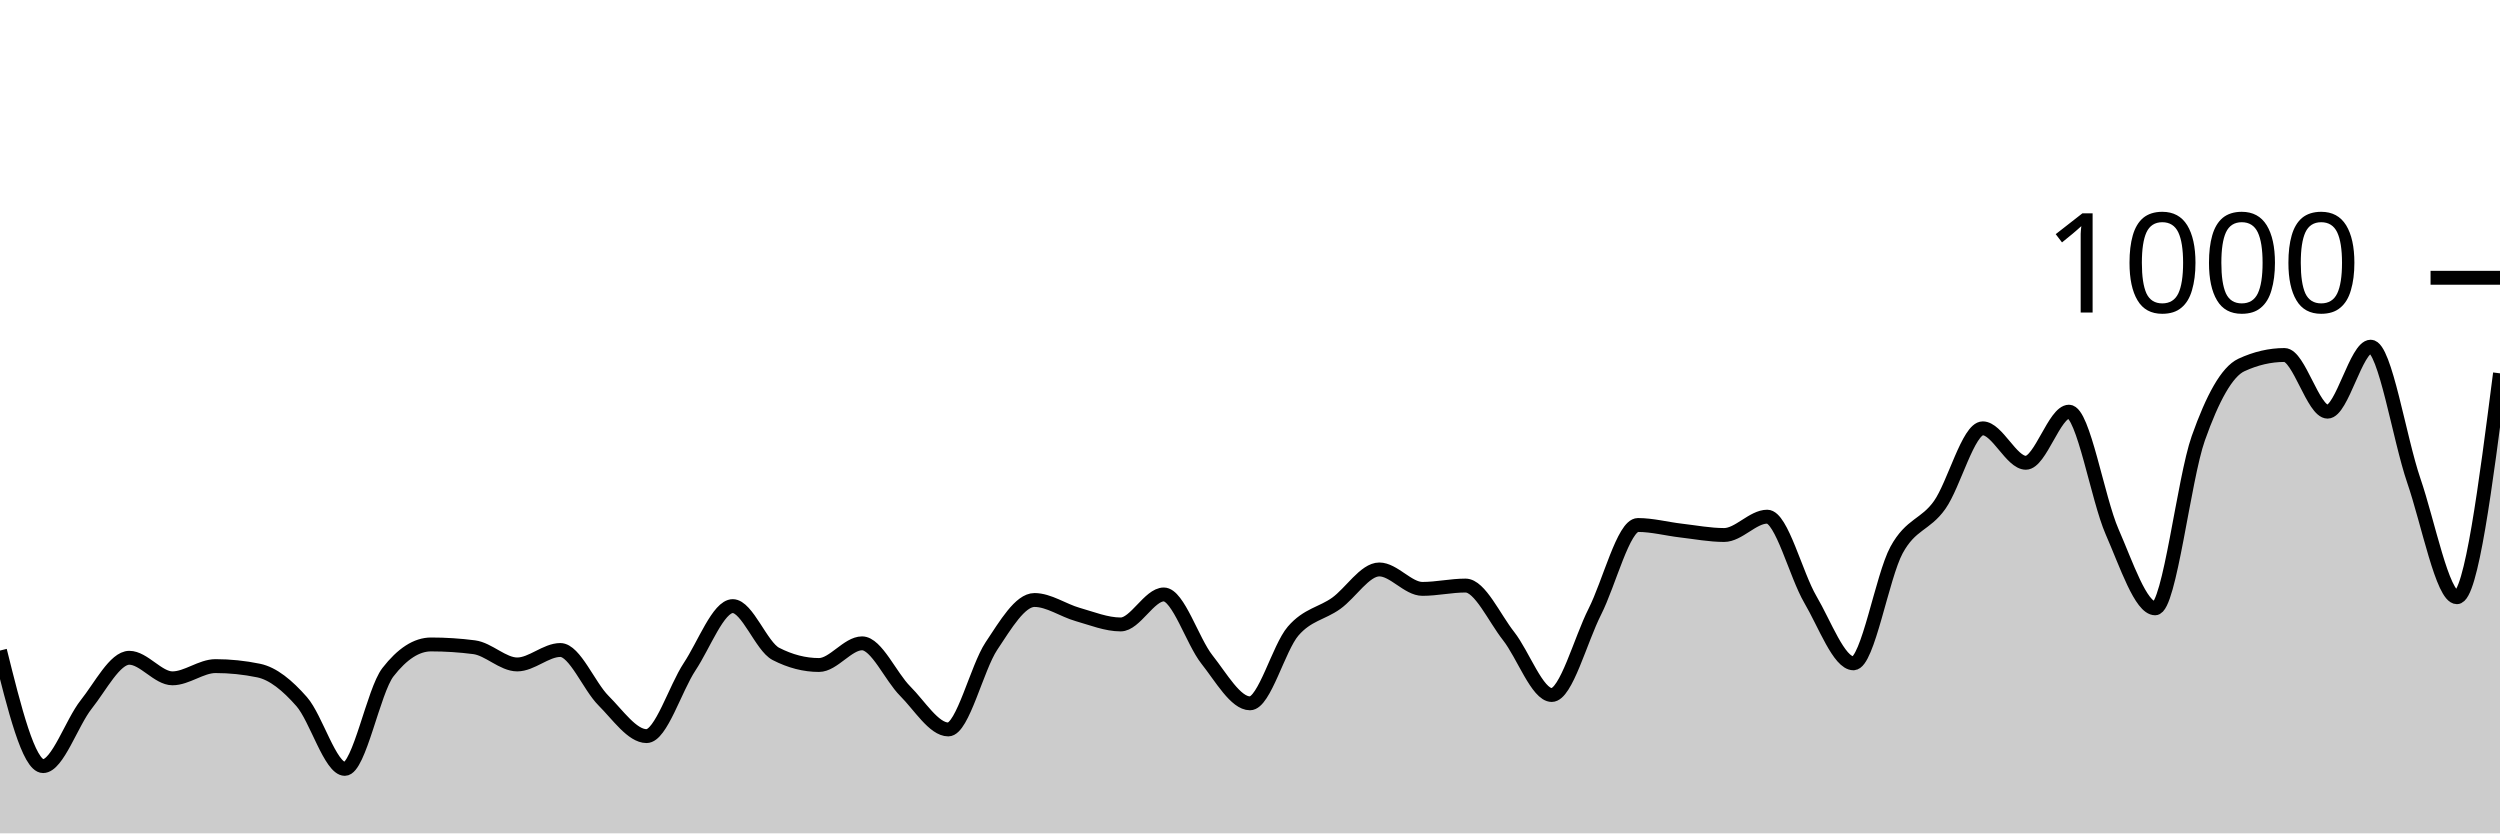
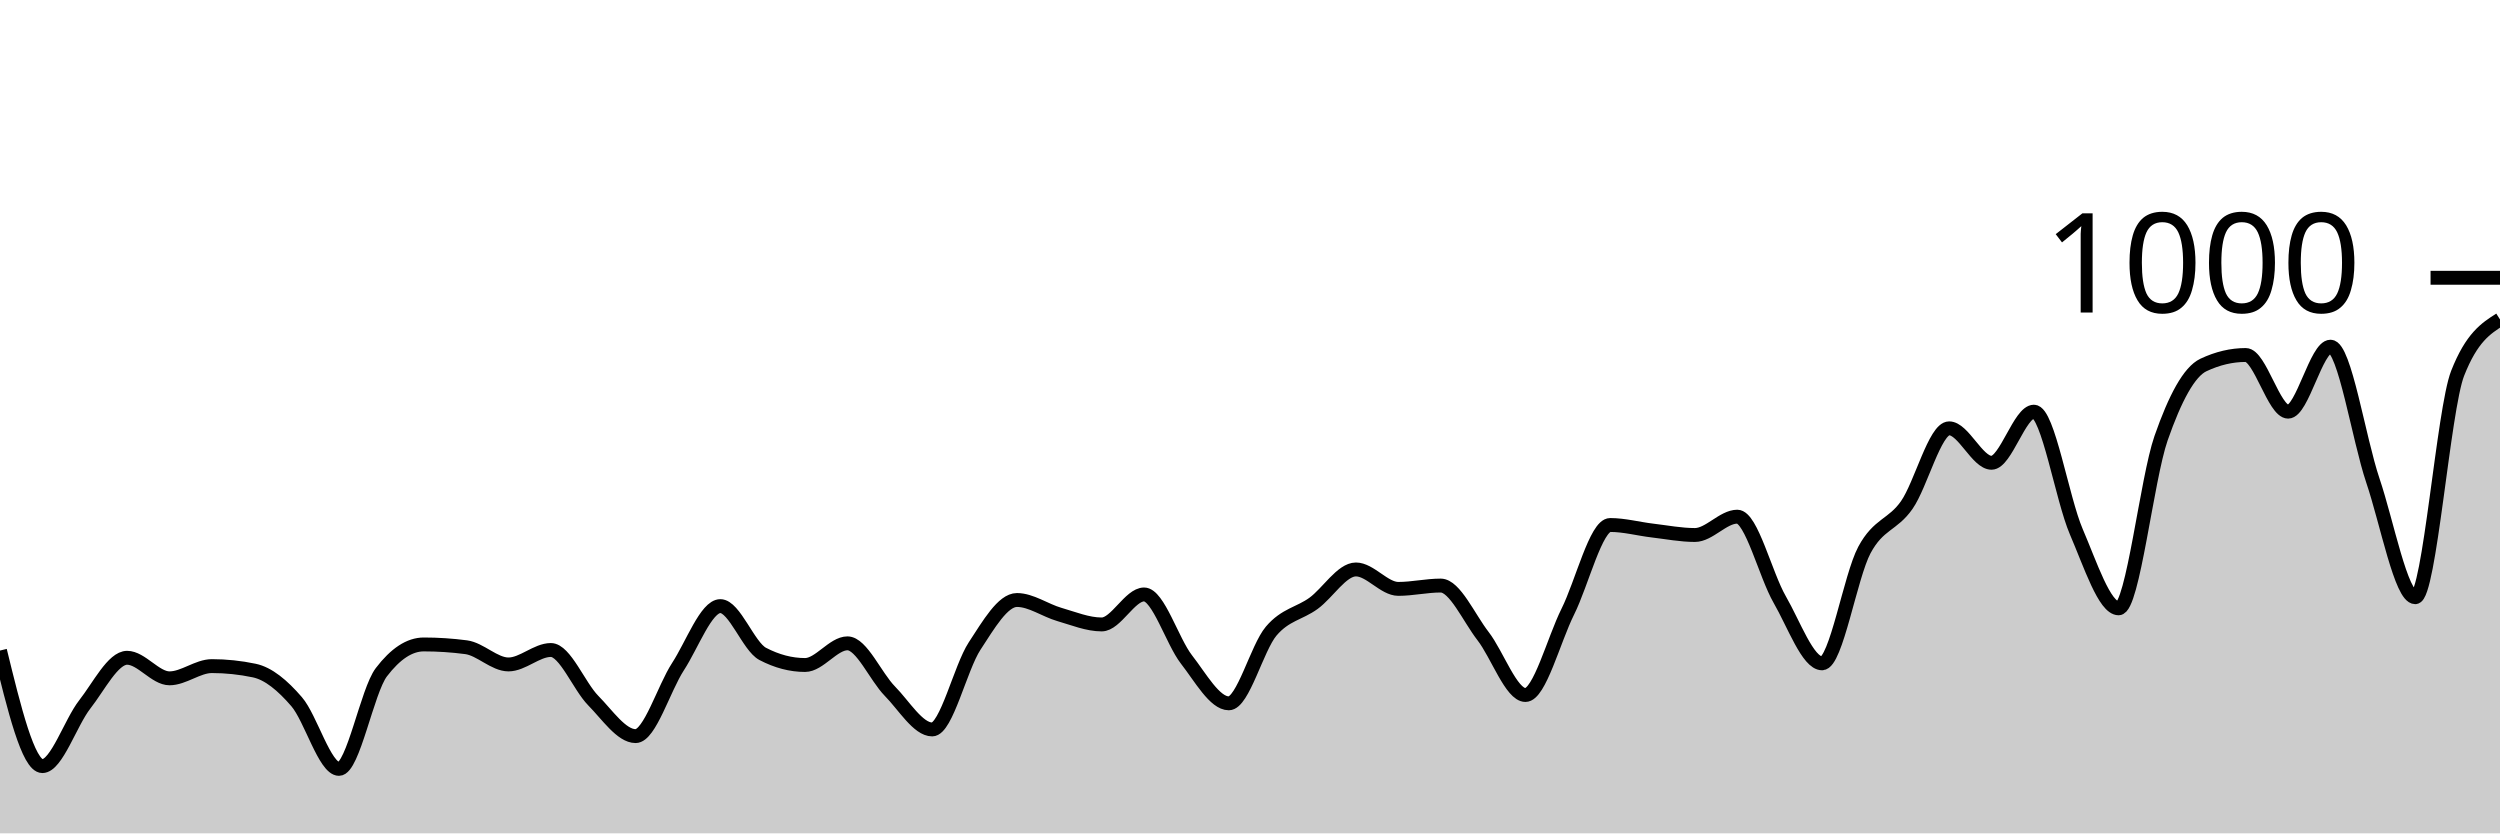
<svg xmlns="http://www.w3.org/2000/svg" viewBox="0 0 180 60">
  <g transform="translate(0,20)">
-     <path class="area" fill="rgba(0, 0, 0, 0.2)" d="M0,26.84C1.034,31,2.069,35.16,3.103,35.16C4.138,35.16,5.172,32.02,6.207,30.72C7.241,29.42,8.276,27.36,9.31,27.36C10.345,27.36,11.379,28.84,12.414,28.84C13.448,28.84,14.483,27.96,15.517,27.96C16.552,27.96,17.586,28.067,18.621,28.28C19.655,28.493,20.69,29.34,21.724,30.52C22.759,31.7,23.793,35.36,24.828,35.36C25.862,35.36,26.897,29.733,27.931,28.4C28.966,27.067,30,26.4,31.034,26.4C32.069,26.4,33.103,26.467,34.138,26.6C35.172,26.733,36.207,27.84,37.241,27.84C38.276,27.84,39.31,26.8,40.345,26.8C41.379,26.8,42.414,29.407,43.448,30.44C44.483,31.473,45.517,33,46.552,33C47.586,33,48.621,29.56,49.655,28C50.69,26.44,51.724,23.64,52.759,23.64C53.793,23.64,54.828,26.547,55.862,27.08C56.897,27.613,57.931,27.88,58.966,27.88C60,27.88,61.034,26.32,62.069,26.32C63.103,26.32,64.138,28.727,65.172,29.76C66.207,30.793,67.241,32.52,68.276,32.52C69.31,32.52,70.345,28.073,71.379,26.52C72.414,24.967,73.448,23.2,74.483,23.2C75.517,23.2,76.552,23.947,77.586,24.24C78.621,24.533,79.655,24.96,80.69,24.96C81.724,24.96,82.759,22.8,83.793,22.8C84.828,22.8,85.862,26.173,86.897,27.48C87.931,28.787,88.966,30.64,90,30.64C91.034,30.64,92.069,26.64,93.103,25.44C94.138,24.24,95.172,24.18,96.207,23.44C97.241,22.7,98.276,21,99.31,21C100.345,21,101.379,22.4,102.414,22.4C103.448,22.4,104.483,22.16,105.517,22.16C106.552,22.16,107.586,24.487,108.621,25.8C109.655,27.113,110.69,30.04,111.724,30.04C112.759,30.04,113.793,26.08,114.828,24.04C115.862,22,116.897,17.8,117.931,17.8C118.966,17.8,120,18.08,121.034,18.2C122.069,18.32,123.103,18.52,124.138,18.52C125.172,18.52,126.207,17.2,127.241,17.2C128.276,17.2,129.31,21.4,130.345,23.16C131.379,24.92,132.414,27.76,133.448,27.76C134.483,27.76,135.517,21.5,136.552,19.6C137.586,17.7,138.621,17.82,139.655,16.36C140.69,14.9,141.724,10.84,142.759,10.84C143.793,10.84,144.828,13.32,145.862,13.32C146.897,13.32,147.931,9.64,148.966,9.64C150,9.64,151.034,15.92,152.069,18.28C153.103,20.64,154.138,23.8,155.172,23.8C156.207,23.8,157.241,14.48,158.276,11.56C159.31,8.64,160.345,6.76,161.379,6.28C162.414,5.8,163.448,5.56,164.483,5.56C165.517,5.56,166.552,9.64,167.586,9.64C168.621,9.64,169.655,4.96,170.69,4.96C171.724,4.96,172.759,11.593,173.793,14.6C174.828,17.607,175.862,23,176.897,23C177.931,23,178.966,14.94,180,6.88L180,40C178.966,40,177.931,40,176.897,40C175.862,40,174.828,40,173.793,40C172.759,40,171.724,40,170.69,40C169.655,40,168.621,40,167.586,40C166.552,40,165.517,40,164.483,40C163.448,40,162.414,40,161.379,40C160.345,40,159.31,40,158.276,40C157.241,40,156.207,40,155.172,40C154.138,40,153.103,40,152.069,40C151.034,40,150,40,148.966,40C147.931,40,146.897,40,145.862,40C144.828,40,143.793,40,142.759,40C141.724,40,140.69,40,139.655,40C138.621,40,137.586,40,136.552,40C135.517,40,134.483,40,133.448,40C132.414,40,131.379,40,130.345,40C129.31,40,128.276,40,127.241,40C126.207,40,125.172,40,124.138,40C123.103,40,122.069,40,121.034,40C120,40,118.966,40,117.931,40C116.897,40,115.862,40,114.828,40C113.793,40,112.759,40,111.724,40C110.69,40,109.655,40,108.621,40C107.586,40,106.552,40,105.517,40C104.483,40,103.448,40,102.414,40C101.379,40,100.345,40,99.31,40C98.276,40,97.241,40,96.207,40C95.172,40,94.138,40,93.103,40C92.069,40,91.034,40,90,40C88.966,40,87.931,40,86.897,40C85.862,40,84.828,40,83.793,40C82.759,40,81.724,40,80.69,40C79.655,40,78.621,40,77.586,40C76.552,40,75.517,40,74.483,40C73.448,40,72.414,40,71.379,40C70.345,40,69.31,40,68.276,40C67.241,40,66.207,40,65.172,40C64.138,40,63.103,40,62.069,40C61.034,40,60,40,58.966,40C57.931,40,56.897,40,55.862,40C54.828,40,53.793,40,52.759,40C51.724,40,50.69,40,49.655,40C48.621,40,47.586,40,46.552,40C45.517,40,44.483,40,43.448,40C42.414,40,41.379,40,40.345,40C39.31,40,38.276,40,37.241,40C36.207,40,35.172,40,34.138,40C33.103,40,32.069,40,31.034,40C30,40,28.966,40,27.931,40C26.897,40,25.862,40,24.828,40C23.793,40,22.759,40,21.724,40C20.69,40,19.655,40,18.621,40C17.586,40,16.552,40,15.517,40C14.483,40,13.448,40,12.414,40C11.379,40,10.345,40,9.31,40C8.276,40,7.241,40,6.207,40C5.172,40,4.138,40,3.103,40C2.069,40,1.034,40,0,40Z" />
-     <path class="line" stroke="black" fill="none" d="M0,26.84C1.034,31,2.069,35.16,3.103,35.16C4.138,35.16,5.172,32.02,6.207,30.72C7.241,29.42,8.276,27.36,9.31,27.36C10.345,27.36,11.379,28.84,12.414,28.84C13.448,28.84,14.483,27.96,15.517,27.96C16.552,27.96,17.586,28.067,18.621,28.28C19.655,28.493,20.69,29.34,21.724,30.52C22.759,31.7,23.793,35.36,24.828,35.36C25.862,35.36,26.897,29.733,27.931,28.4C28.966,27.067,30,26.4,31.034,26.4C32.069,26.4,33.103,26.467,34.138,26.6C35.172,26.733,36.207,27.84,37.241,27.84C38.276,27.84,39.31,26.8,40.345,26.8C41.379,26.8,42.414,29.407,43.448,30.44C44.483,31.473,45.517,33,46.552,33C47.586,33,48.621,29.56,49.655,28C50.69,26.44,51.724,23.64,52.759,23.64C53.793,23.64,54.828,26.547,55.862,27.08C56.897,27.613,57.931,27.88,58.966,27.88C60,27.88,61.034,26.32,62.069,26.32C63.103,26.32,64.138,28.727,65.172,29.76C66.207,30.793,67.241,32.52,68.276,32.52C69.31,32.52,70.345,28.073,71.379,26.52C72.414,24.967,73.448,23.2,74.483,23.2C75.517,23.2,76.552,23.947,77.586,24.24C78.621,24.533,79.655,24.96,80.69,24.96C81.724,24.96,82.759,22.8,83.793,22.8C84.828,22.8,85.862,26.173,86.897,27.48C87.931,28.787,88.966,30.64,90,30.64C91.034,30.64,92.069,26.64,93.103,25.44C94.138,24.24,95.172,24.18,96.207,23.44C97.241,22.7,98.276,21,99.31,21C100.345,21,101.379,22.4,102.414,22.4C103.448,22.4,104.483,22.16,105.517,22.16C106.552,22.16,107.586,24.487,108.621,25.8C109.655,27.113,110.69,30.04,111.724,30.04C112.759,30.04,113.793,26.08,114.828,24.04C115.862,22,116.897,17.8,117.931,17.8C118.966,17.8,120,18.08,121.034,18.2C122.069,18.32,123.103,18.52,124.138,18.52C125.172,18.52,126.207,17.2,127.241,17.2C128.276,17.2,129.31,21.4,130.345,23.16C131.379,24.92,132.414,27.76,133.448,27.76C134.483,27.76,135.517,21.5,136.552,19.6C137.586,17.7,138.621,17.82,139.655,16.36C140.69,14.9,141.724,10.84,142.759,10.84C143.793,10.84,144.828,13.32,145.862,13.32C146.897,13.32,147.931,9.64,148.966,9.64C150,9.64,151.034,15.92,152.069,18.28C153.103,20.64,154.138,23.8,155.172,23.8C156.207,23.8,157.241,14.48,158.276,11.56C159.31,8.64,160.345,6.76,161.379,6.28C162.414,5.8,163.448,5.56,164.483,5.56C165.517,5.56,166.552,9.64,167.586,9.64C168.621,9.64,169.655,4.96,170.69,4.96C171.724,4.96,172.759,11.593,173.793,14.6C174.828,17.607,175.862,23,176.897,23C177.931,23,178.966,14.94,180,6.88" />
+     <path class="area" fill="rgba(0, 0, 0, 0.2)" d="M0,26.84C1.017,31,2.034,35.16,3.051,35.16C4.068,35.16,5.085,32.02,6.102,30.72C7.119,29.42,8.136,27.36,9.153,27.36C10.169,27.36,11.186,28.84,12.203,28.84C13.22,28.84,14.237,27.96,15.254,27.96C16.271,27.96,17.288,28.067,18.305,28.28C19.322,28.493,20.339,29.34,21.356,30.52C22.373,31.7,23.39,35.36,24.407,35.36C25.424,35.36,26.441,29.733,27.458,28.4C28.475,27.067,29.492,26.4,30.508,26.4C31.525,26.4,32.542,26.467,33.559,26.6C34.576,26.733,35.593,27.84,36.61,27.84C37.627,27.84,38.644,26.8,39.661,26.8C40.678,26.8,41.695,29.407,42.712,30.44C43.729,31.473,44.746,33,45.763,33C46.78,33,47.797,29.56,48.814,28C49.831,26.44,50.847,23.64,51.864,23.64C52.881,23.64,53.898,26.547,54.915,27.08C55.932,27.613,56.949,27.88,57.966,27.88C58.983,27.88,60,26.32,61.017,26.32C62.034,26.32,63.051,28.727,64.068,29.76C65.085,30.793,66.102,32.52,67.119,32.52C68.136,32.52,69.153,28.073,70.169,26.52C71.186,24.967,72.203,23.2,73.22,23.2C74.237,23.2,75.254,23.947,76.271,24.24C77.288,24.533,78.305,24.96,79.322,24.96C80.339,24.96,81.356,22.8,82.373,22.8C83.39,22.8,84.407,26.173,85.424,27.48C86.441,28.787,87.458,30.64,88.475,30.64C89.492,30.64,90.508,26.64,91.525,25.44C92.542,24.24,93.559,24.18,94.576,23.44C95.593,22.7,96.61,21,97.627,21C98.644,21,99.661,22.4,100.678,22.4C101.695,22.4,102.712,22.16,103.729,22.16C104.746,22.16,105.763,24.487,106.78,25.8C107.797,27.113,108.814,30.04,109.831,30.04C110.847,30.04,111.864,26.08,112.881,24.04C113.898,22,114.915,17.8,115.932,17.8C116.949,17.8,117.966,18.08,118.983,18.2C120,18.32,121.017,18.52,122.034,18.52C123.051,18.52,124.068,17.2,125.085,17.2C126.102,17.2,127.119,21.4,128.136,23.16C129.153,24.92,130.169,27.76,131.186,27.76C132.203,27.76,133.22,21.5,134.237,19.6C135.254,17.7,136.271,17.82,137.288,16.36C138.305,14.9,139.322,10.84,140.339,10.84C141.356,10.84,142.373,13.32,143.39,13.32C144.407,13.32,145.424,9.64,146.441,9.64C147.458,9.64,148.475,15.92,149.492,18.28C150.508,20.64,151.525,23.8,152.542,23.8C153.559,23.8,154.576,14.48,155.593,11.56C156.61,8.64,157.627,6.76,158.644,6.28C159.661,5.8,160.678,5.56,161.695,5.56C162.712,5.56,163.729,9.64,164.746,9.64C165.763,9.64,166.78,4.96,167.797,4.96C168.814,4.96,169.831,11.593,170.847,14.6C171.864,17.607,172.881,23,173.898,23C174.915,23,175.932,9.467,176.949,6.88C177.966,4.293,178.983,3.647,180,3L180,40C178.983,40,177.966,40,176.949,40C175.932,40,174.915,40,173.898,40C172.881,40,171.864,40,170.847,40C169.831,40,168.814,40,167.797,40C166.78,40,165.763,40,164.746,40C163.729,40,162.712,40,161.695,40C160.678,40,159.661,40,158.644,40C157.627,40,156.61,40,155.593,40C154.576,40,153.559,40,152.542,40C151.525,40,150.508,40,149.492,40C148.475,40,147.458,40,146.441,40C145.424,40,144.407,40,143.39,40C142.373,40,141.356,40,140.339,40C139.322,40,138.305,40,137.288,40C136.271,40,135.254,40,134.237,40C133.22,40,132.203,40,131.186,40C130.169,40,129.153,40,128.136,40C127.119,40,126.102,40,125.085,40C124.068,40,123.051,40,122.034,40C121.017,40,120,40,118.983,40C117.966,40,116.949,40,115.932,40C114.915,40,113.898,40,112.881,40C111.864,40,110.847,40,109.831,40C108.814,40,107.797,40,106.78,40C105.763,40,104.746,40,103.729,40C102.712,40,101.695,40,100.678,40C99.661,40,98.644,40,97.627,40C96.61,40,95.593,40,94.576,40C93.559,40,92.542,40,91.525,40C90.508,40,89.492,40,88.475,40C87.458,40,86.441,40,85.424,40C84.407,40,83.39,40,82.373,40C81.356,40,80.339,40,79.322,40C78.305,40,77.288,40,76.271,40C75.254,40,74.237,40,73.22,40C72.203,40,71.186,40,70.169,40C69.153,40,68.136,40,67.119,40C66.102,40,65.085,40,64.068,40C63.051,40,62.034,40,61.017,40C60,40,58.983,40,57.966,40C56.949,40,55.932,40,54.915,40C53.898,40,52.881,40,51.864,40C50.847,40,49.831,40,48.814,40C47.797,40,46.78,40,45.763,40C44.746,40,43.729,40,42.712,40C41.695,40,40.678,40,39.661,40C38.644,40,37.627,40,36.61,40C35.593,40,34.576,40,33.559,40C32.542,40,31.525,40,30.508,40C29.492,40,28.475,40,27.458,40C26.441,40,25.424,40,24.407,40C23.39,40,22.373,40,21.356,40C20.339,40,19.322,40,18.305,40C17.288,40,16.271,40,15.254,40C14.237,40,13.22,40,12.203,40C11.186,40,10.169,40,9.153,40C8.136,40,7.119,40,6.102,40C5.085,40,4.068,40,3.051,40C2.034,40,1.017,40,0,40Z" />
+     <path class="line" stroke="black" fill="none" d="M0,26.84C1.017,31,2.034,35.16,3.051,35.16C4.068,35.16,5.085,32.02,6.102,30.72C7.119,29.42,8.136,27.36,9.153,27.36C10.169,27.36,11.186,28.84,12.203,28.84C13.22,28.84,14.237,27.96,15.254,27.96C16.271,27.96,17.288,28.067,18.305,28.28C19.322,28.493,20.339,29.34,21.356,30.52C22.373,31.7,23.39,35.36,24.407,35.36C25.424,35.36,26.441,29.733,27.458,28.4C28.475,27.067,29.492,26.4,30.508,26.4C31.525,26.4,32.542,26.467,33.559,26.6C34.576,26.733,35.593,27.84,36.61,27.84C37.627,27.84,38.644,26.8,39.661,26.8C40.678,26.8,41.695,29.407,42.712,30.44C43.729,31.473,44.746,33,45.763,33C46.78,33,47.797,29.56,48.814,28C49.831,26.44,50.847,23.64,51.864,23.64C52.881,23.64,53.898,26.547,54.915,27.08C55.932,27.613,56.949,27.88,57.966,27.88C58.983,27.88,60,26.32,61.017,26.32C62.034,26.32,63.051,28.727,64.068,29.76C65.085,30.793,66.102,32.52,67.119,32.52C68.136,32.52,69.153,28.073,70.169,26.52C71.186,24.967,72.203,23.2,73.22,23.2C74.237,23.2,75.254,23.947,76.271,24.24C77.288,24.533,78.305,24.96,79.322,24.96C80.339,24.96,81.356,22.8,82.373,22.8C83.39,22.8,84.407,26.173,85.424,27.48C86.441,28.787,87.458,30.64,88.475,30.64C89.492,30.64,90.508,26.64,91.525,25.44C92.542,24.24,93.559,24.18,94.576,23.44C95.593,22.7,96.61,21,97.627,21C98.644,21,99.661,22.4,100.678,22.4C101.695,22.4,102.712,22.16,103.729,22.16C104.746,22.16,105.763,24.487,106.78,25.8C107.797,27.113,108.814,30.04,109.831,30.04C110.847,30.04,111.864,26.08,112.881,24.04C113.898,22,114.915,17.8,115.932,17.8C116.949,17.8,117.966,18.08,118.983,18.2C120,18.32,121.017,18.52,122.034,18.52C123.051,18.52,124.068,17.2,125.085,17.2C126.102,17.2,127.119,21.4,128.136,23.16C129.153,24.92,130.169,27.76,131.186,27.76C132.203,27.76,133.22,21.5,134.237,19.6C135.254,17.7,136.271,17.82,137.288,16.36C138.305,14.9,139.322,10.84,140.339,10.84C141.356,10.84,142.373,13.32,143.39,13.32C144.407,13.32,145.424,9.64,146.441,9.64C147.458,9.64,148.475,15.92,149.492,18.28C150.508,20.64,151.525,23.8,152.542,23.8C153.559,23.8,154.576,14.48,155.593,11.56C156.61,8.64,157.627,6.76,158.644,6.28C159.661,5.8,160.678,5.56,161.695,5.56C162.712,5.56,163.729,9.64,164.746,9.64C165.763,9.64,166.78,4.96,167.797,4.96C168.814,4.96,169.831,11.593,170.847,14.6C171.864,17.607,172.881,23,173.898,23C174.915,23,175.932,9.467,176.949,6.88C177.966,4.293,178.983,3.647,180,3" />
    <path class="axis-ceiling" stroke-width="1" stroke="black" fill="none" d="M175,0L180,0" />
    <text class="axis-ceiling-label" font-family="sans-serif" text-anchor="end" font-size="10px" x="170" y="2.5">1000</text>
  </g>
</svg>
